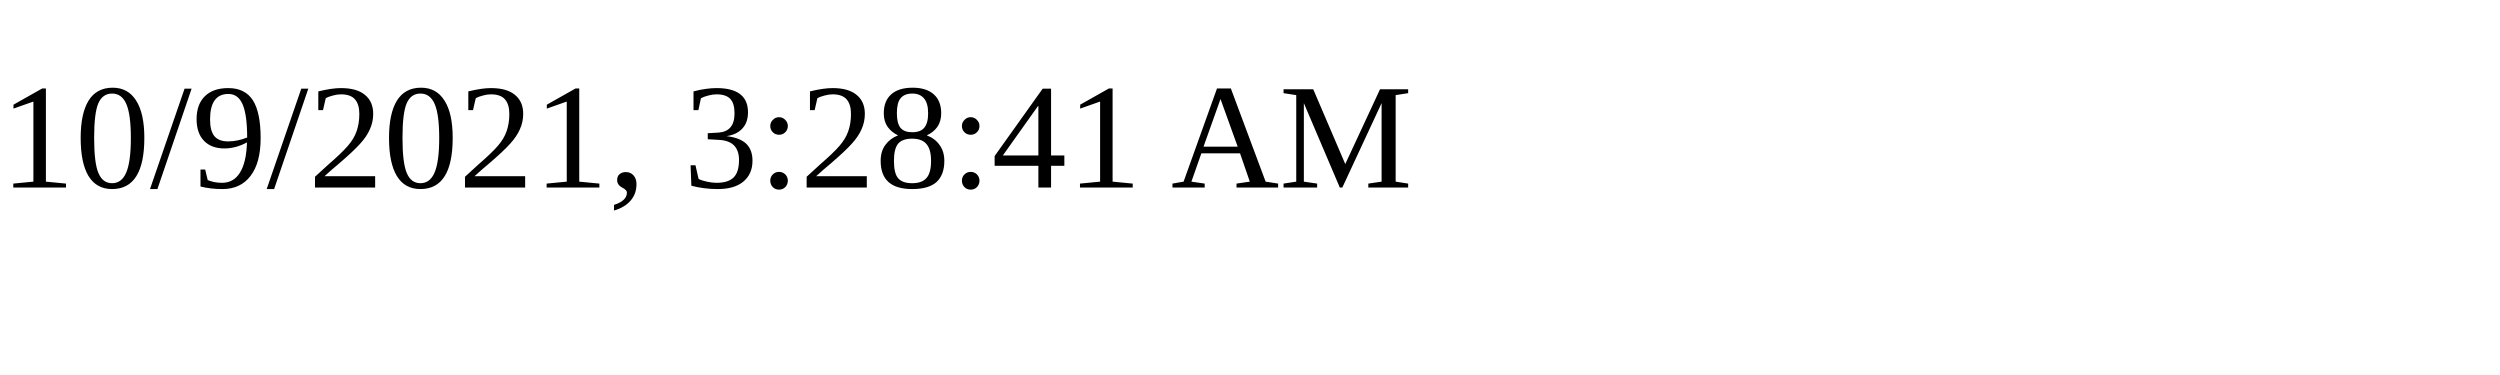
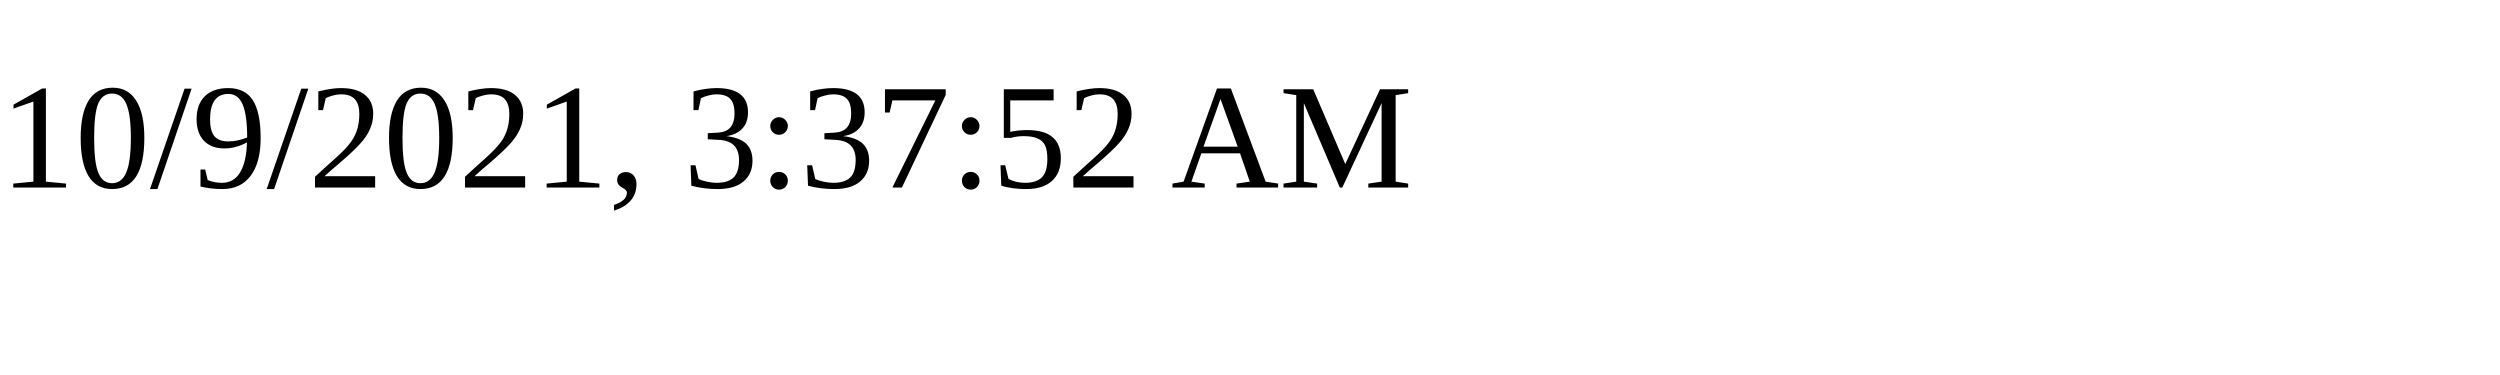
<svg xmlns="http://www.w3.org/2000/svg" height="30" width="200">
-   <text x="0" y="15">10/9/2021, 3:28:41 AM</text>
+   <text x="0" y="15">10/9/2021, 3:37:52 AM</text>
</svg>
